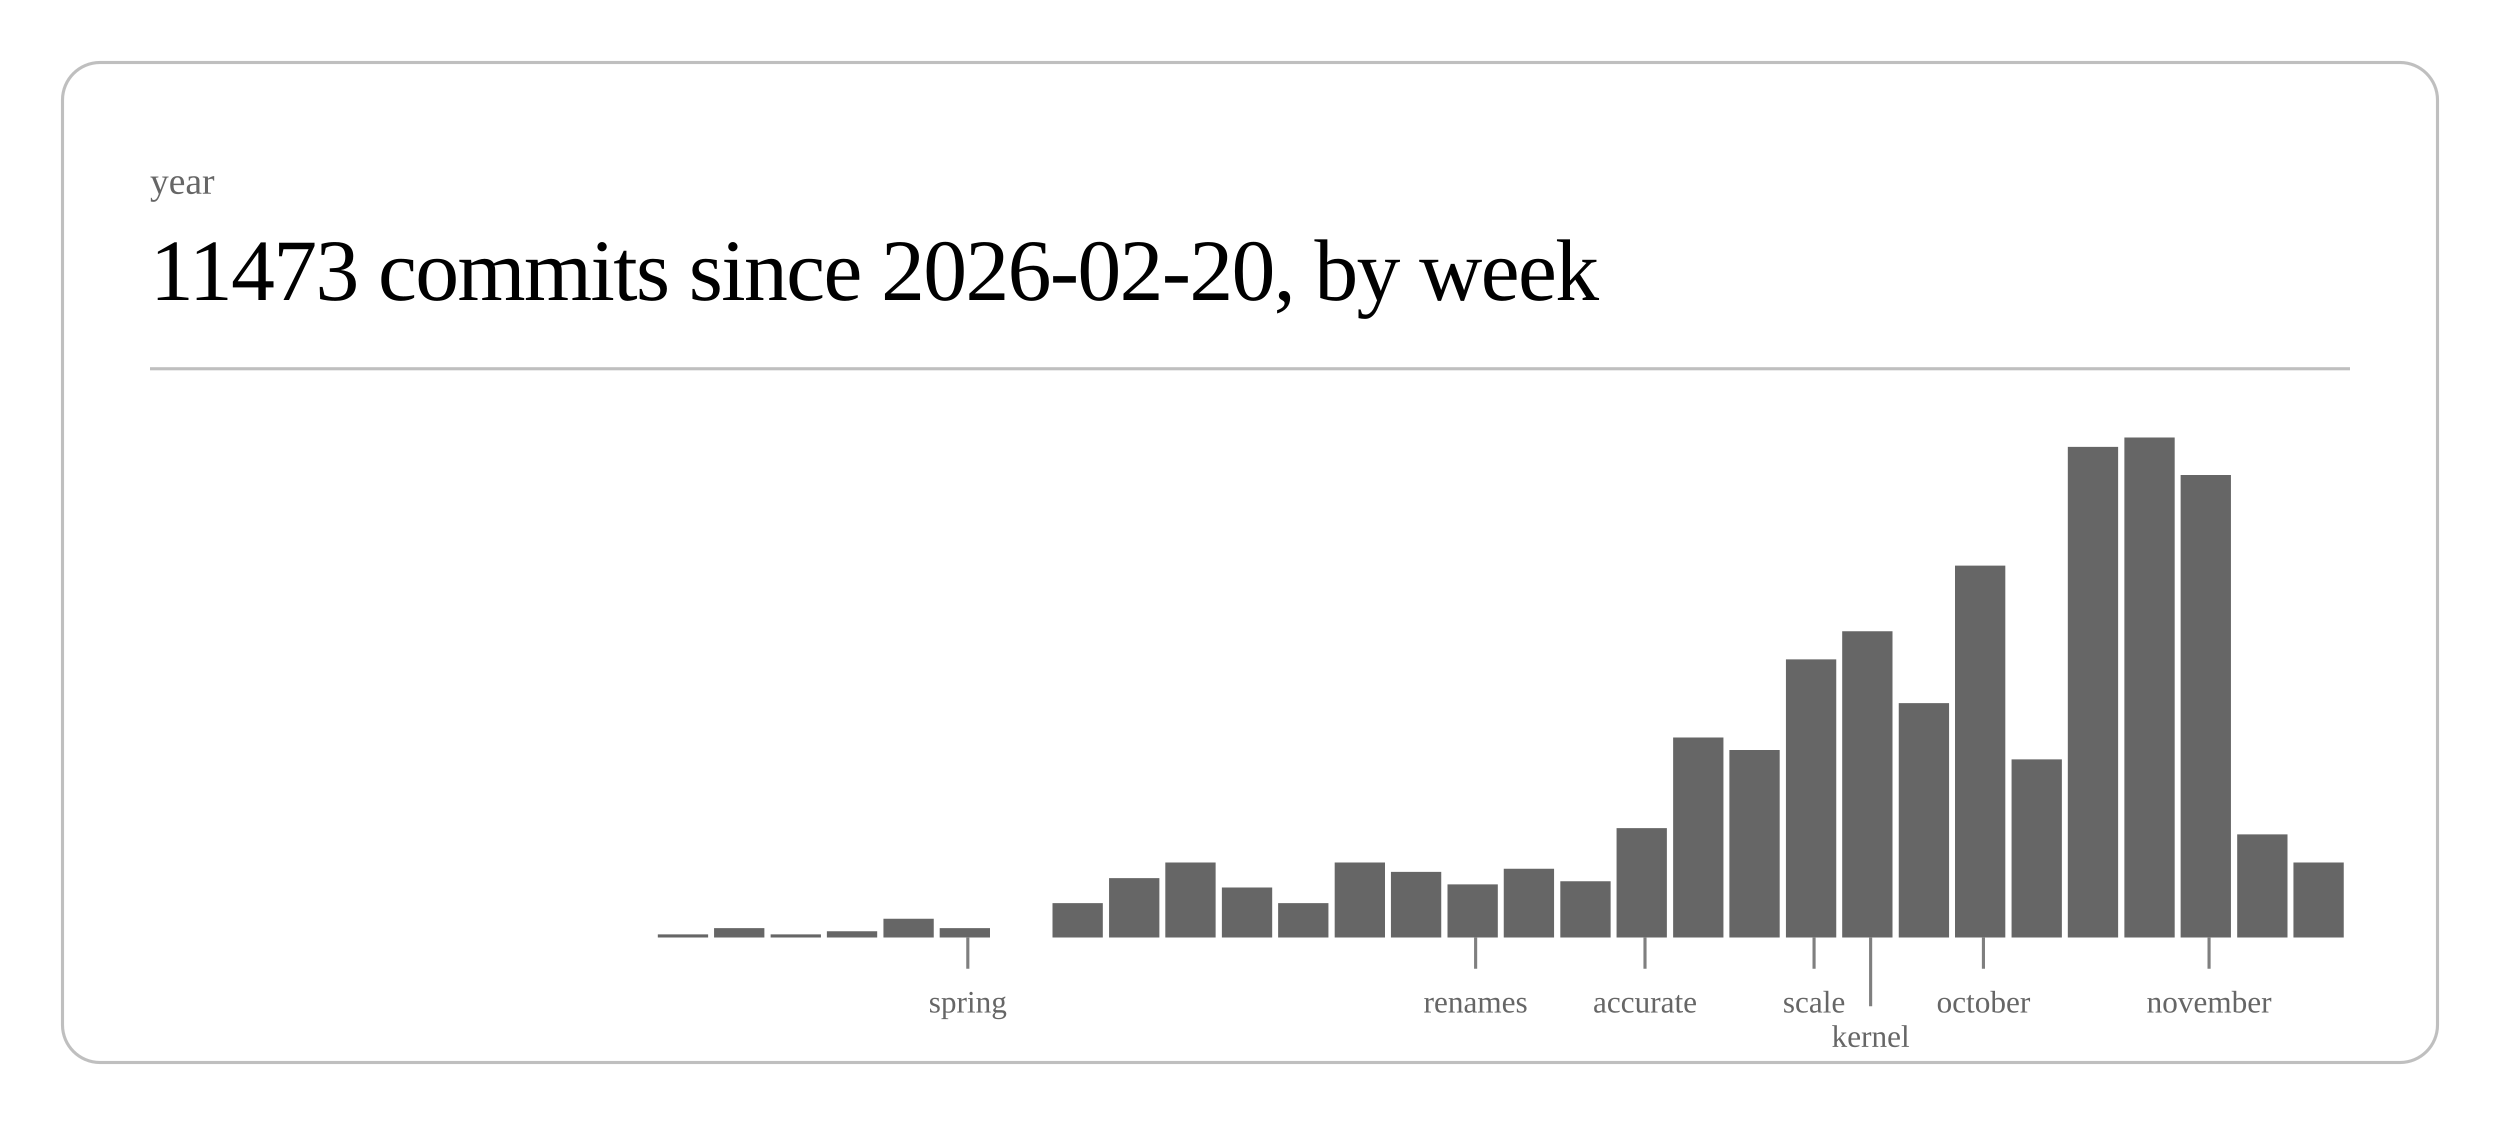
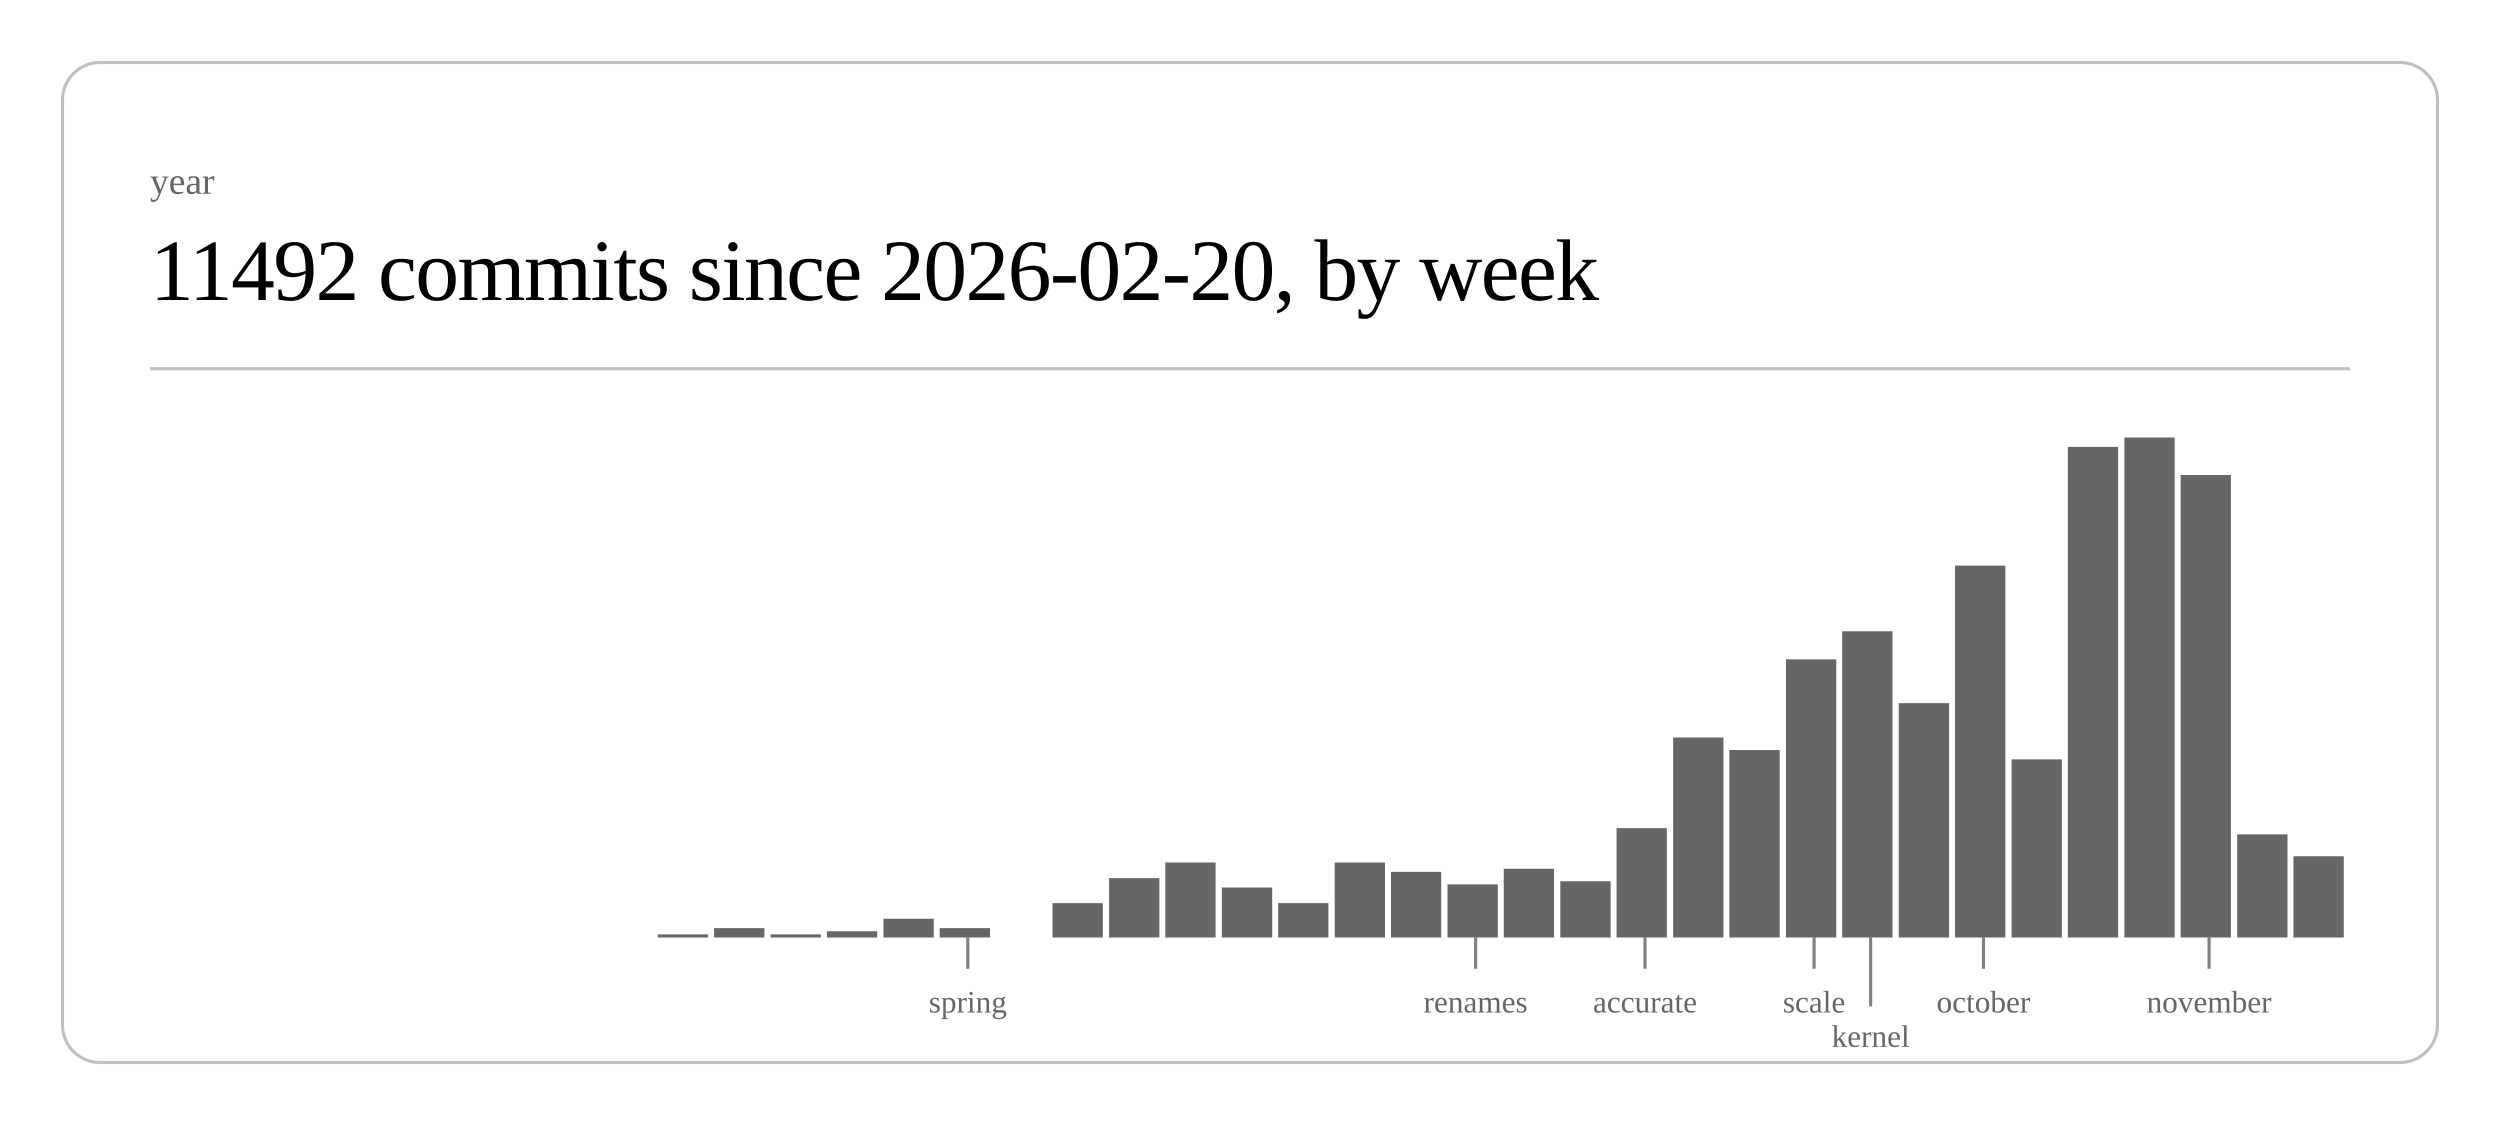
<svg xmlns="http://www.w3.org/2000/svg" class="post-header-svg" viewBox="0 0 800 360" width="800" height="360">
  <rect x="20" y="20" width="760" height="320" rx="12" ry="12" fill="none" stroke="currentColor" stroke-width="1" opacity="0.25" />
  <text fill="currentColor" x="48" y="62" font-size="12" opacity="0.6">year</text>
-   <text fill="currentColor" x="48" y="96" font-size="28" font-weight="300" letter-spacing="-0.5">11473 commits since 2026-02-20, by week</text>
+   <text fill="currentColor" x="48" y="96" font-size="28" font-weight="300" letter-spacing="-0.5">11492 commits since 2026-02-20, by week</text>
  <line stroke="currentColor" x1="48" y1="118" x2="752" y2="118" stroke-width="1" opacity="0.25" />
  <rect x="210.5" y="299" width="16.1" height="1" fill="currentColor" opacity="0.6" />
  <rect x="228.5" y="297" width="16.1" height="3" fill="currentColor" opacity="0.6" />
  <rect x="246.6" y="299" width="16.1" height="1" fill="currentColor" opacity="0.6" />
  <rect x="264.6" y="298" width="16.1" height="2" fill="currentColor" opacity="0.6" />
  <rect x="282.7" y="294" width="16.1" height="6" fill="currentColor" opacity="0.6" />
  <rect x="300.7" y="297" width="16.1" height="3" fill="currentColor" opacity="0.6" />
  <rect x="336.8" y="289" width="16.1" height="11" fill="currentColor" opacity="0.6" />
  <rect x="354.9" y="281" width="16.1" height="19" fill="currentColor" opacity="0.6" />
  <rect x="372.9" y="276" width="16.1" height="24" fill="currentColor" opacity="0.6" />
  <rect x="391.0" y="284" width="16.1" height="16" fill="currentColor" opacity="0.6" />
  <rect x="409.0" y="289" width="16.1" height="11" fill="currentColor" opacity="0.6" />
  <rect x="427.1" y="276" width="16.1" height="24" fill="currentColor" opacity="0.6" />
  <rect x="445.1" y="279" width="16.1" height="21" fill="currentColor" opacity="0.6" />
  <rect x="463.2" y="283" width="16.1" height="17" fill="currentColor" opacity="0.6" />
  <rect x="481.2" y="278" width="16.1" height="22" fill="currentColor" opacity="0.6" />
  <rect x="499.3" y="282" width="16.1" height="18" fill="currentColor" opacity="0.6" />
  <rect x="517.3" y="265" width="16.1" height="35" fill="currentColor" opacity="0.6" />
  <rect x="535.4" y="236" width="16.1" height="64" fill="currentColor" opacity="0.6" />
  <rect x="553.4" y="240" width="16.1" height="60" fill="currentColor" opacity="0.6" />
  <rect x="571.5" y="211" width="16.1" height="89" fill="currentColor" opacity="0.6" />
  <rect x="589.5" y="202" width="16.1" height="98" fill="currentColor" opacity="0.6" />
  <rect x="607.6" y="225" width="16.1" height="75" fill="currentColor" opacity="0.6" />
  <rect x="625.6" y="181" width="16.1" height="119" fill="currentColor" opacity="0.6" />
  <rect x="643.7" y="243" width="16.1" height="57" fill="currentColor" opacity="0.6" />
  <rect x="661.7" y="143" width="16.1" height="157" fill="currentColor" opacity="0.6" />
  <rect x="679.8" y="140" width="16.1" height="160" fill="currentColor" opacity="0.6" />
  <rect x="697.8" y="152" width="16.1" height="148" fill="currentColor" opacity="0.6" />
  <rect x="715.9" y="267" width="16.1" height="33" fill="currentColor" opacity="0.6" />
-   <rect x="733.9" y="276" width="16.1" height="24" fill="currentColor" opacity="0.6" />
+   <rect x="733.9" y="274" width="16.1" height="26" fill="currentColor" opacity="0.6" />
  <line stroke="currentColor" x1="309.7" y1="300" x2="309.7" y2="310" stroke-width="1" opacity="0.5" />
  <text fill="currentColor" x="309.7" y="324" font-size="10" opacity="0.6" text-anchor="middle">spring</text>
  <line stroke="currentColor" x1="472.2" y1="300" x2="472.2" y2="310" stroke-width="1" opacity="0.5" />
  <text fill="currentColor" x="472.2" y="324" font-size="10" opacity="0.6" text-anchor="middle">renames</text>
  <line stroke="currentColor" x1="526.4" y1="300" x2="526.4" y2="310" stroke-width="1" opacity="0.5" />
  <text fill="currentColor" x="526.4" y="324" font-size="10" opacity="0.6" text-anchor="middle">accurate</text>
  <line stroke="currentColor" x1="580.5" y1="300" x2="580.5" y2="310" stroke-width="1" opacity="0.5" />
  <text fill="currentColor" x="580.5" y="324" font-size="10" opacity="0.6" text-anchor="middle">scale</text>
  <line stroke="currentColor" x1="598.6" y1="300" x2="598.6" y2="322" stroke-width="1" opacity="0.5" />
  <text fill="currentColor" x="598.6" y="335" font-size="10" opacity="0.6" text-anchor="middle">kernel</text>
  <line stroke="currentColor" x1="634.7" y1="300" x2="634.7" y2="310" stroke-width="1" opacity="0.5" />
  <text fill="currentColor" x="634.7" y="324" font-size="10" opacity="0.6" text-anchor="middle">october</text>
  <line stroke="currentColor" x1="706.9" y1="300" x2="706.9" y2="310" stroke-width="1" opacity="0.5" />
  <text fill="currentColor" x="706.9" y="324" font-size="10" opacity="0.6" text-anchor="middle">november</text>
</svg>
